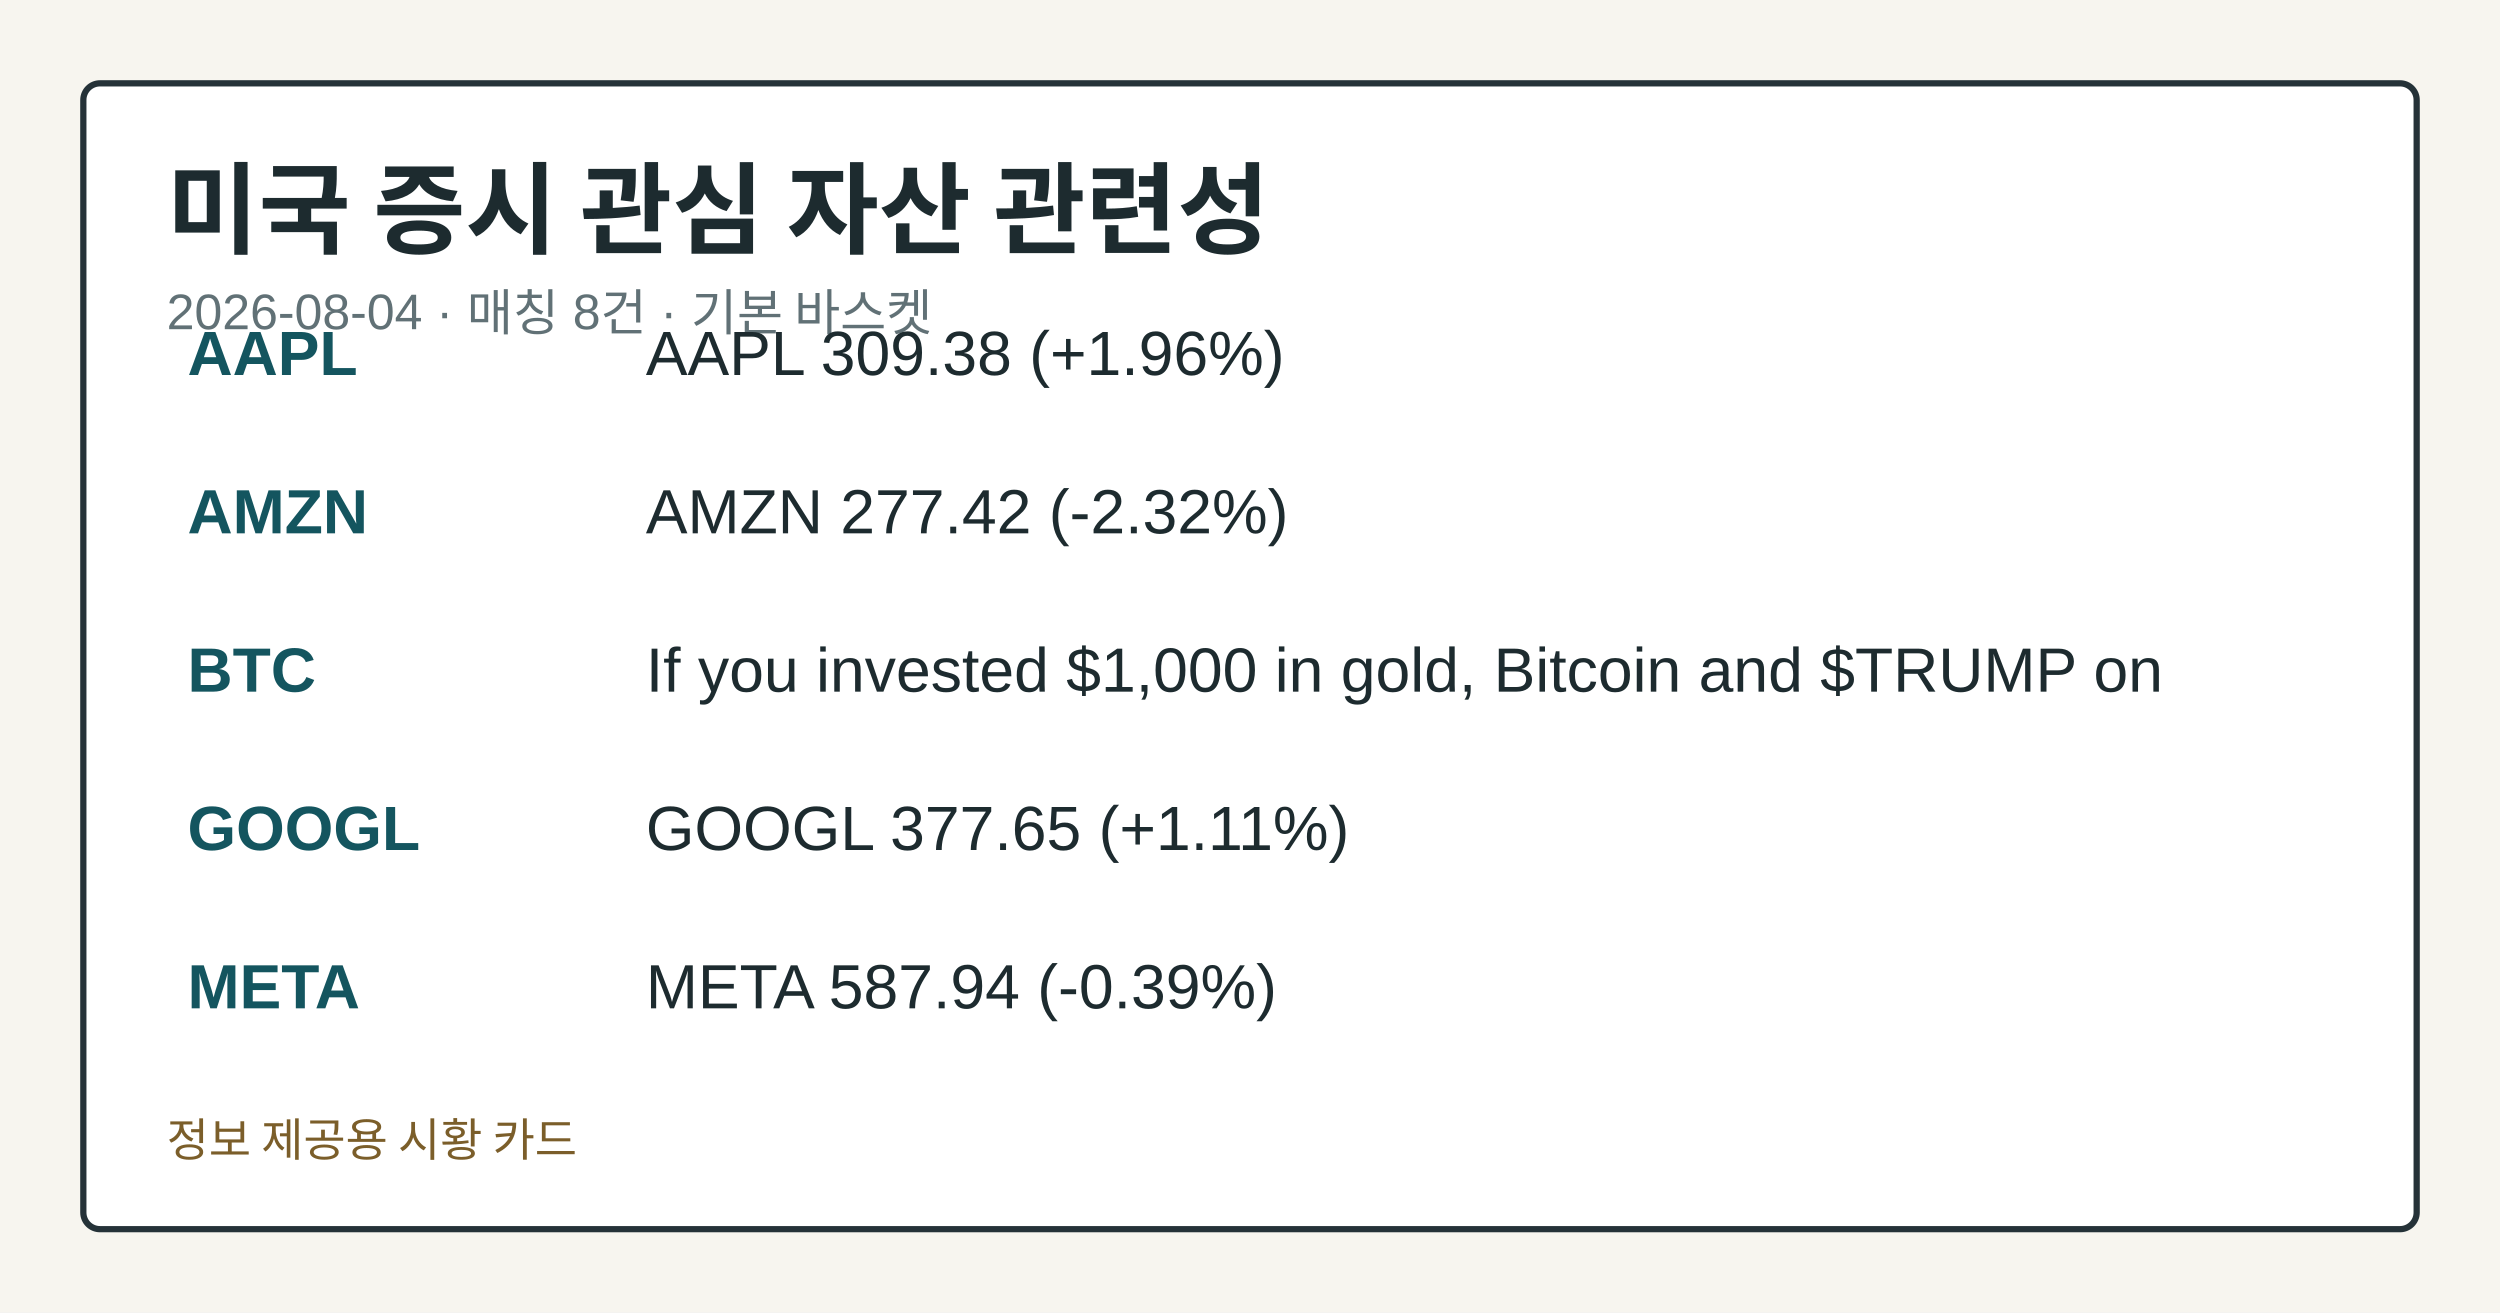
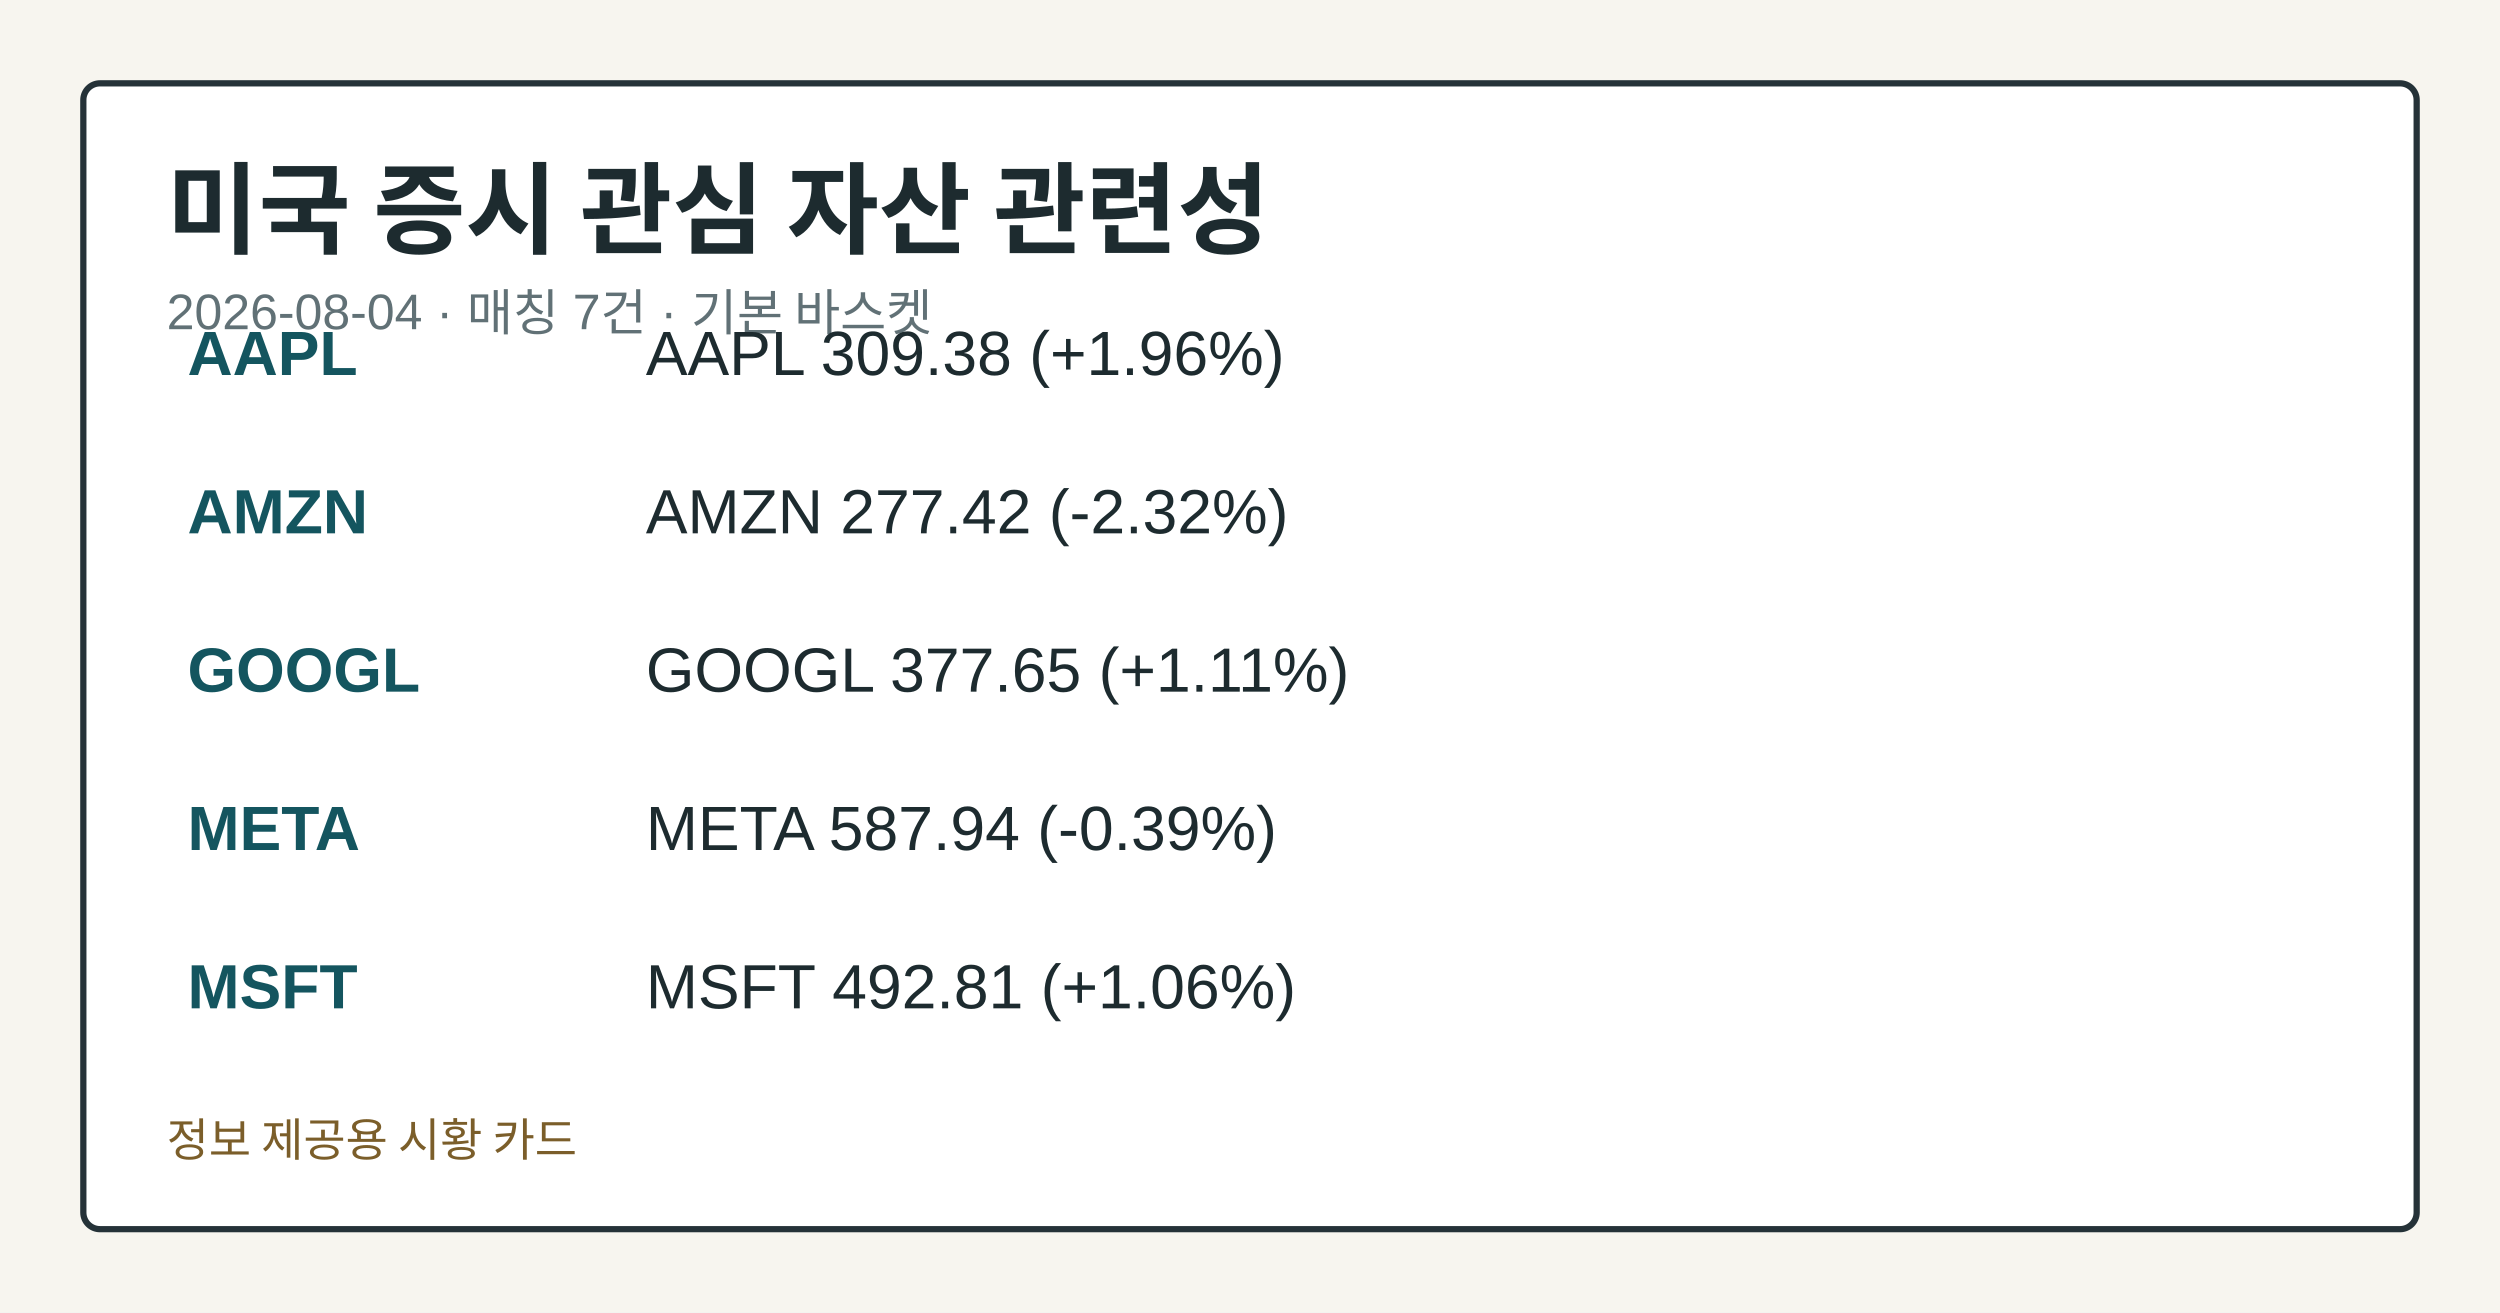
<svg xmlns="http://www.w3.org/2000/svg" width="1200" height="630" viewBox="0 0 1200 630" role="img" aria-label="미국 증시 관심 자산 관련성">
-   <style>.card-bg{fill:#f7f5ef;}.card-frame{fill:#ffffff;stroke:#253238;}.card-title{fill:#1d2b2f;}.card-subtitle{fill:#617176;}.card-label{fill:#476169;}.card-emphasis{fill:#14555f;}.card-text{fill:#1d2b2f;}.card-disclaimer{fill:#7b5e2a;}@media (prefers-color-scheme: dark){.card-bg{fill:#0f1417;}.card-frame{fill:#1a2026;stroke:#9fb1ba;}.card-title{fill:#f4f6f8;}.card-subtitle{fill:#bfcdd4;}.card-label{fill:#a8c0c8;}.card-emphasis{fill:#7adfe8;}.card-text{fill:#e8eef1;}.card-disclaimer{fill:#e2c489;}}</style>
+   <style>.card-bg{fill:#f7f5ef;}.card-frame{fill:#ffffff;stroke:#253238;}.card-title{fill:#1d2b2f;}.card-subtitle{fill:#617176;}.card-label{fill:#476169;}.card-emphasis{fill:#14555f;}.card-text{fill:#1d2b2f;}.card-disclaimer{fill:#7b5e2a;}</style>
  <rect class="card-bg" width="1200" height="630" />
  <rect class="card-frame" x="40" y="40" width="1120" height="550" rx="8" stroke-width="3" />
  <text class="card-title" x="80" y="118" font-family="&quot;Noto Sans KR&quot;, Arial, sans-serif" font-size="48" font-weight="700">미국 증시 관심 자산 관련성</text>
-   <text class="card-subtitle" x="80" y="158" font-family="&quot;Noto Sans KR&quot;, Arial, sans-serif" font-size="24">2026-08-04 · 매칭 8건 · 기본 바스켓</text>
+   <text class="card-subtitle" x="80" y="158" font-family="&quot;Noto Sans KR&quot;, Arial, sans-serif" font-size="24">2026-08-04 · 매칭 7건 · 기본 바스켓</text>
  <text class="card-emphasis" x="90" y="180" font-family="&quot;Noto Sans KR&quot;, Arial, sans-serif" font-size="30" font-weight="700">AAPL</text>
  <text class="card-text" x="310" y="180" font-family="&quot;Noto Sans KR&quot;, Arial, sans-serif" font-size="30">AAPL 309.38 (+1.96%)</text>
  <text class="card-emphasis" x="90" y="256" font-family="&quot;Noto Sans KR&quot;, Arial, sans-serif" font-size="30" font-weight="700">AMZN</text>
  <text class="card-text" x="310" y="256" font-family="&quot;Noto Sans KR&quot;, Arial, sans-serif" font-size="30">AMZN 277.42 (-2.32%)</text>
-   <text class="card-emphasis" x="90" y="332" font-family="&quot;Noto Sans KR&quot;, Arial, sans-serif" font-size="30" font-weight="700">BTC</text>
-   <text class="card-text" x="310" y="332" font-family="&quot;Noto Sans KR&quot;, Arial, sans-serif" font-size="30">If you invested $1,000 in gold, Bitcoin and $TRUMP on</text>
-   <text class="card-emphasis" x="90" y="408" font-family="&quot;Noto Sans KR&quot;, Arial, sans-serif" font-size="30" font-weight="700">GOOGL</text>
-   <text class="card-text" x="310" y="408" font-family="&quot;Noto Sans KR&quot;, Arial, sans-serif" font-size="30">GOOGL 377.65 (+1.11%)</text>
-   <text class="card-emphasis" x="90" y="484" font-family="&quot;Noto Sans KR&quot;, Arial, sans-serif" font-size="30" font-weight="700">META</text>
-   <text class="card-text" x="310" y="484" font-family="&quot;Noto Sans KR&quot;, Arial, sans-serif" font-size="30">META 587.94 (-0.39%)</text>
+   <text class="card-emphasis" x="90" y="332" font-family="&quot;Noto Sans KR&quot;, Arial, sans-serif" font-size="30" font-weight="700">GOOGL</text>
+   <text class="card-text" x="310" y="332" font-family="&quot;Noto Sans KR&quot;, Arial, sans-serif" font-size="30">GOOGL 377.65 (+1.11%)</text>
+   <text class="card-emphasis" x="90" y="408" font-family="&quot;Noto Sans KR&quot;, Arial, sans-serif" font-size="30" font-weight="700">META</text>
+   <text class="card-text" x="310" y="408" font-family="&quot;Noto Sans KR&quot;, Arial, sans-serif" font-size="30">META 587.94 (-0.39%)</text>
+   <text class="card-emphasis" x="90" y="484" font-family="&quot;Noto Sans KR&quot;, Arial, sans-serif" font-size="30" font-weight="700">MSFT</text>
+   <text class="card-text" x="310" y="484" font-family="&quot;Noto Sans KR&quot;, Arial, sans-serif" font-size="30">MSFT 492.81 (+1.06%)</text>
  <text class="card-disclaimer" x="80" y="555" font-family="&quot;Noto Sans KR&quot;, Arial, sans-serif" font-size="22">정보 제공용 시황 카드</text>
</svg>
